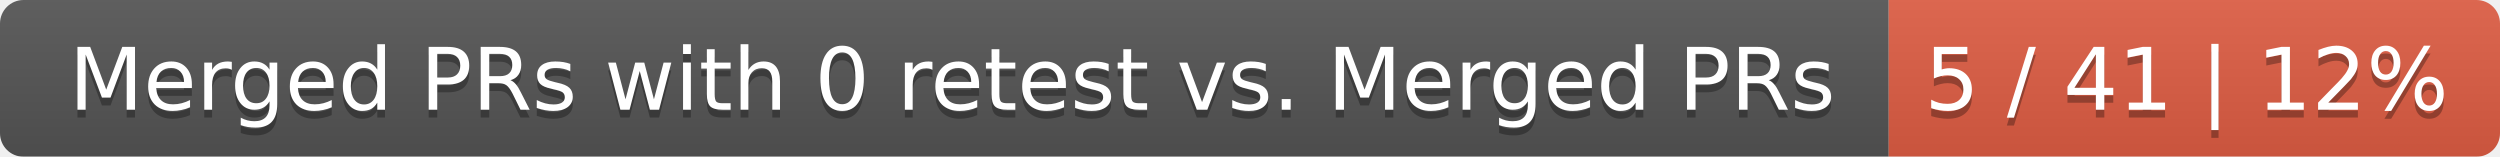
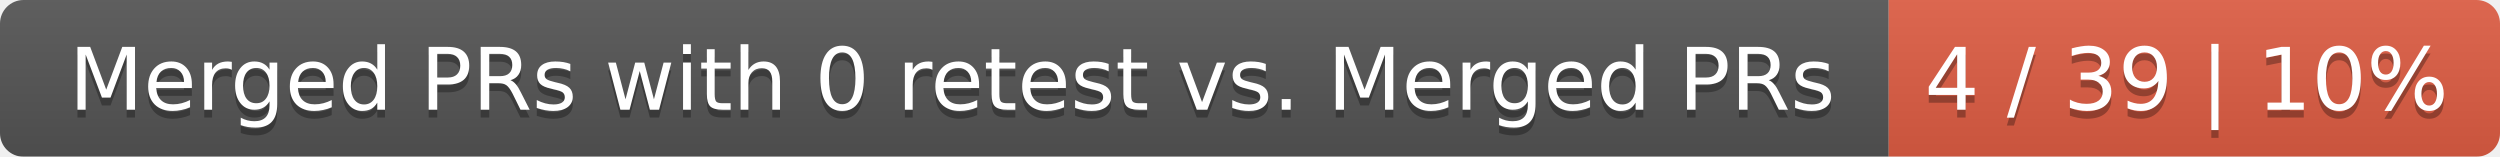
<svg xmlns="http://www.w3.org/2000/svg" width="319" height="20">
  <linearGradient id="smooth" x2="0" y2="100%">
    <stop offset="0" stop-color="#bbb" stop-opacity=".1" />
    <stop offset="1" stop-opacity=".1" />
  </linearGradient>
  <mask id="round">
    <rect width="319" height="20" rx="3" fill="#fff" />
  </mask>
  <g mask="url(#round)">
    <rect width="241" height="20" fill="#555" />
    <rect x="241" width="78" height="20" fill="#e05d44" />
    <rect width="319" height="20" fill="url(#smooth)" />
  </g>
  <g fill="#fff" text-anchor="middle" font-family="DejaVu Sans,Verdana,Geneva,sans-serif" font-size="11">
    <text x="121.5" y="15" fill="#010101" fill-opacity=".3">Merged PRs with 0 retest vs. Merged PRs</text>
    <text x="121.5" y="14">Merged PRs with 0 retest vs. Merged PRs</text>
-     <text x="279" y="15" fill="#010101" fill-opacity=".3">5 / 41 | 12%</text>
-     <text x="279" y="14">5 / 41 | 12%</text>
+     <text x="279" y="15" fill="#010101" fill-opacity=".3">4 / 39 | 10%</text>
+     <text x="279" y="14">4 / 39 | 10%</text>
  </g>
</svg>
